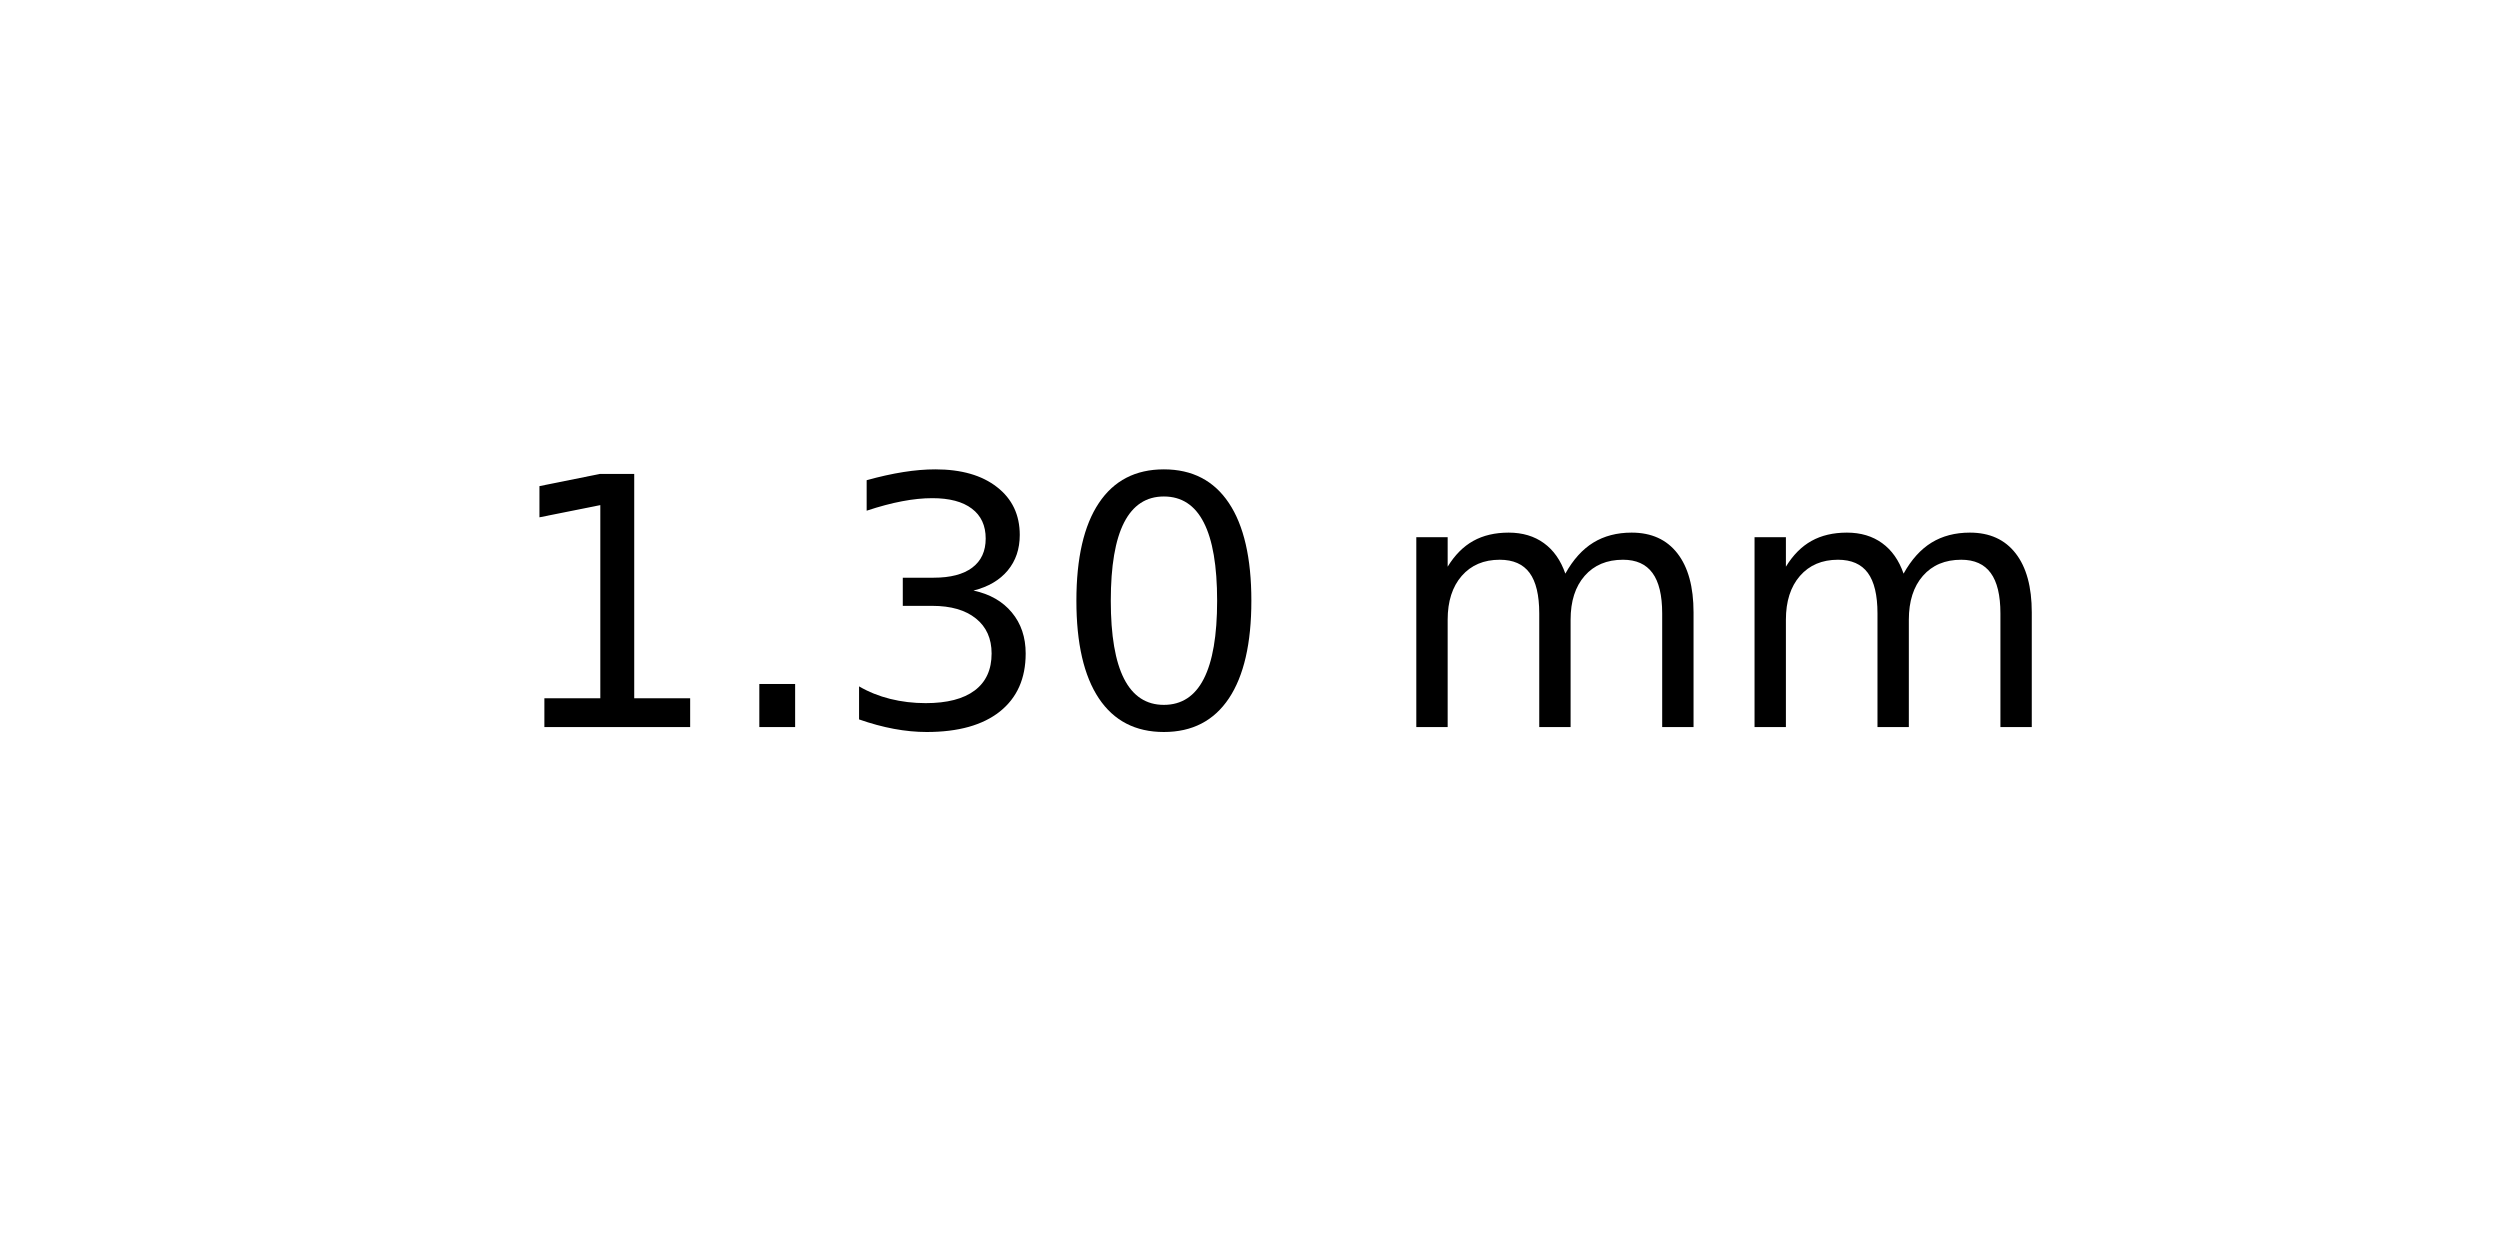
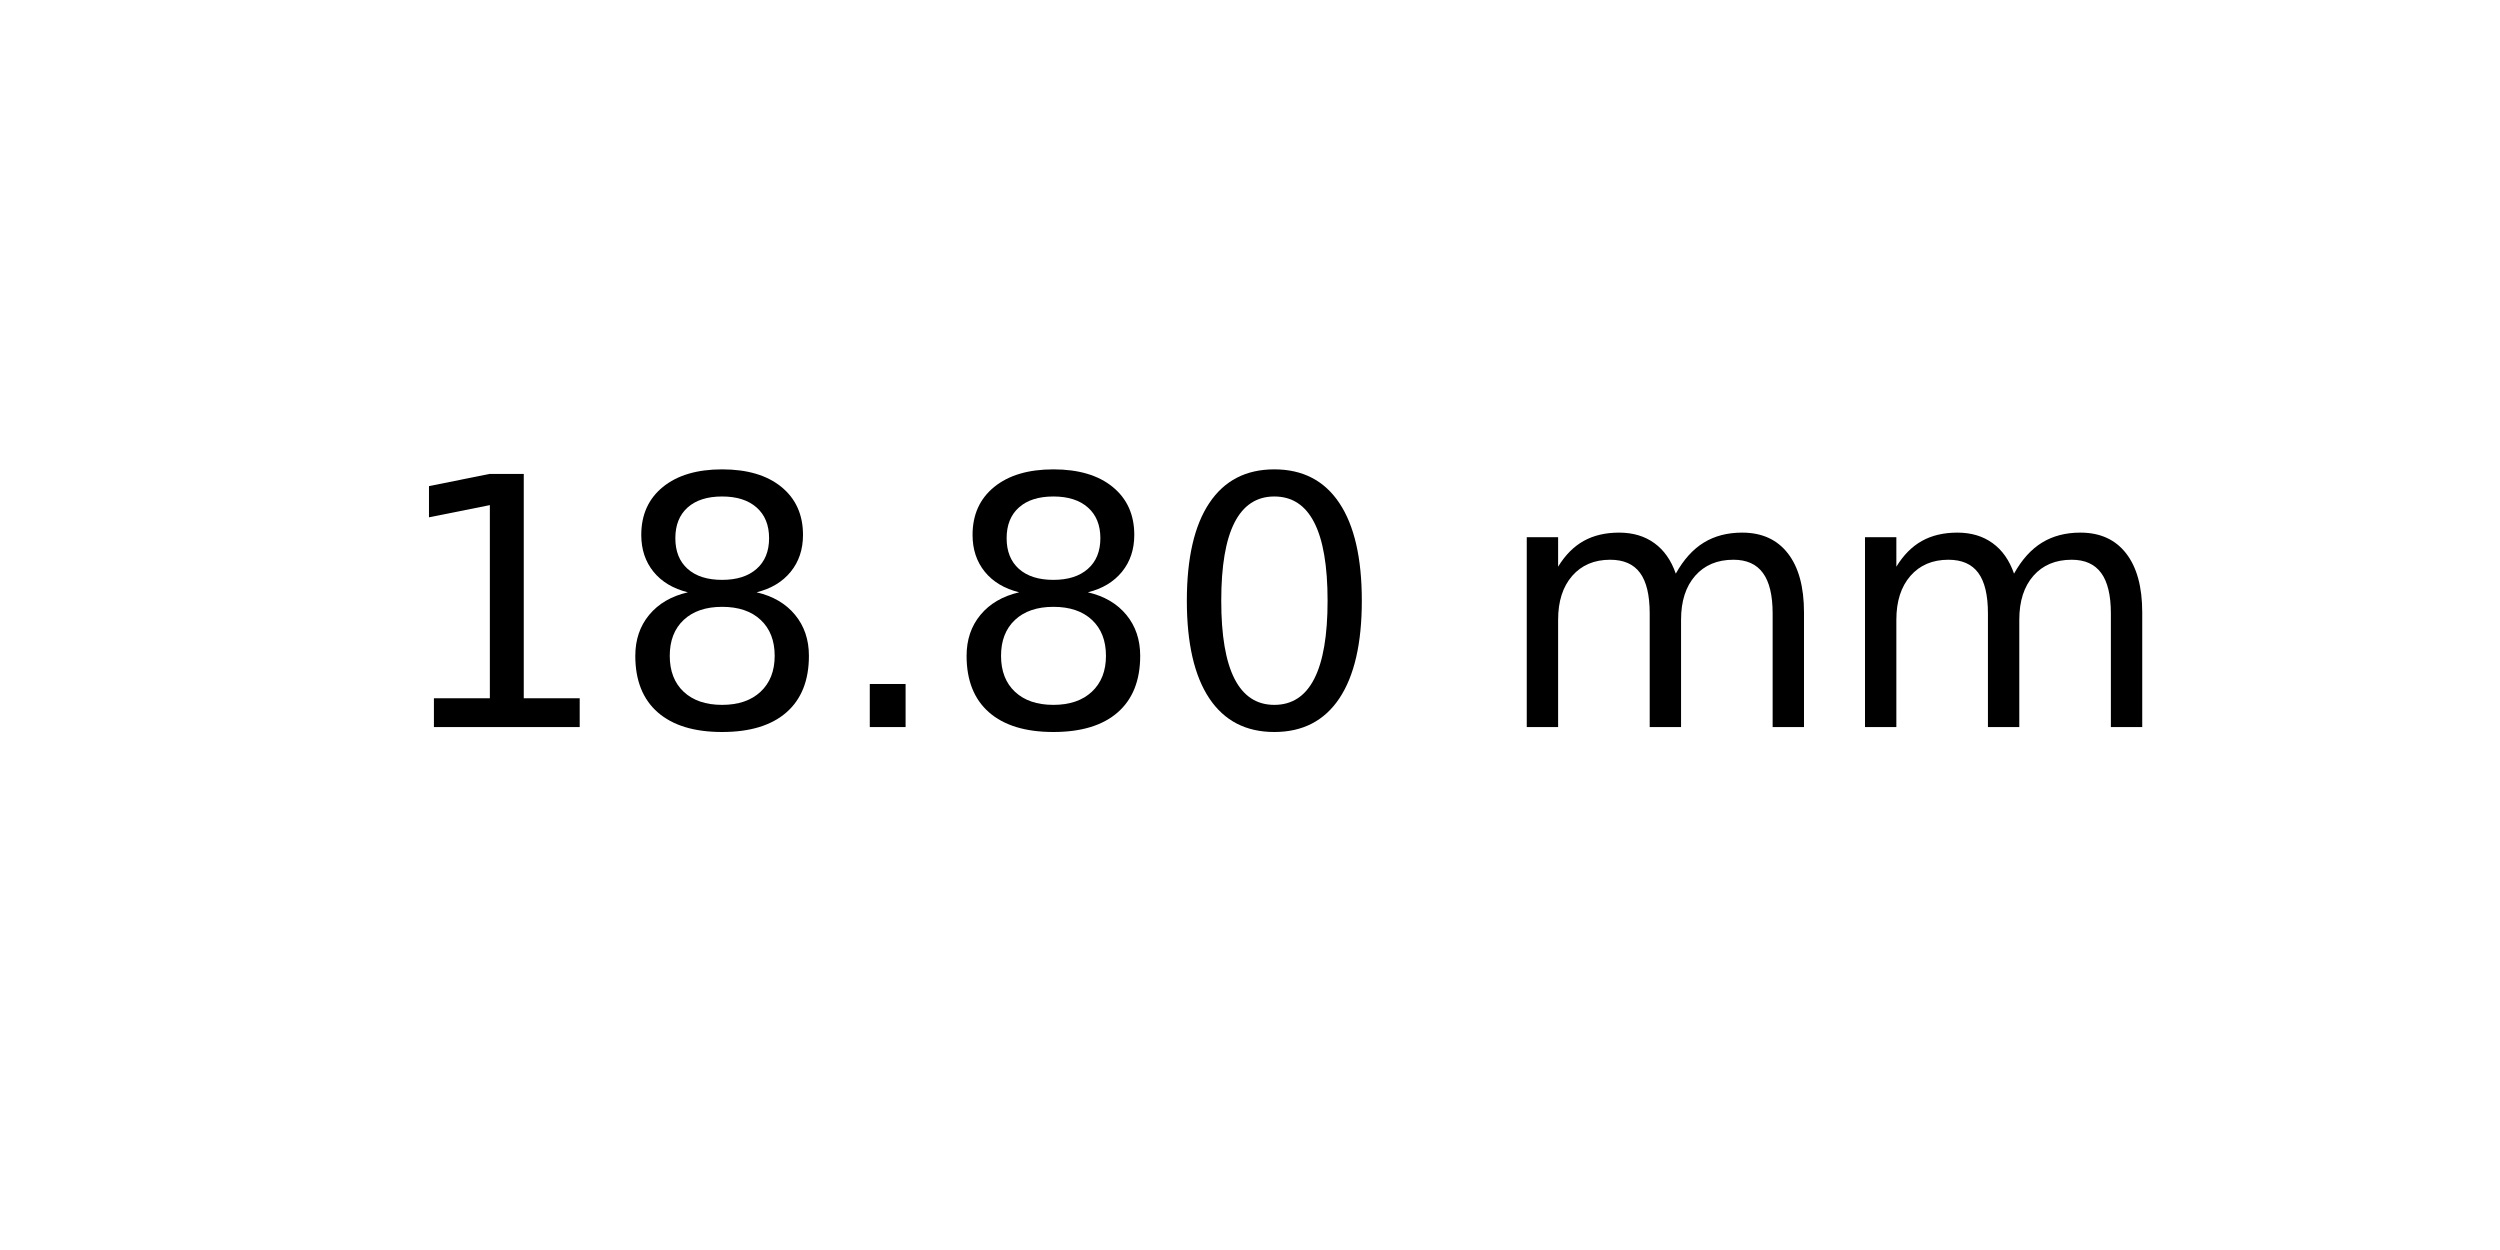
<svg xmlns="http://www.w3.org/2000/svg" xmlns:xlink="http://www.w3.org/1999/xlink" width="72pt" height="36pt" viewBox="0 0 72 36" version="1.1">
  <defs>
    <style type="text/css">*{stroke-linejoin: round; stroke-linecap: butt}</style>
  </defs>
  <g id="figure_1">
    <g id="axes_1">
      <g id="text_1">
-         <g transform="translate(14.4375 20.93937) scale(0.1 -0.1)">
+         <g transform="translate(11.25625 20.93937) scale(0.1 -0.1)">
          <defs>
            <path id="DejaVuSans-31" d="M 794 531  L 1825 531  L 1825 4091  L 703 3866  L 703 4441  L 1819 4666  L 2450 4666  L 2450 531  L 3481 531  L 3481 0  L 794 0  L 794 531  z " transform="scale(0.015625)" />
+             <path id="DejaVuSans-38" d="M 2034 2216  Q 1584 2216 1326 1975  Q 1069 1734 1069 1313  Q 1069 891 1326 650  Q 1584 409 2034 409  Q 2484 409 2743 651  Q 3003 894 3003 1313  Q 3003 1734 2745 1975  Q 2488 2216 2034 2216  z M 1403 2484  Q 997 2584 770 2862  Q 544 3141 544 3541  Q 544 4100 942 4425  Q 1341 4750 2034 4750  Q 2731 4750 3128 4425  Q 3525 4100 3525 3541  Q 3525 3141 3298 2862  Q 3072 2584 2669 2484  Q 3125 2378 3379 2068  Q 3634 1759 3634 1313  Q 3634 634 3220 271  Q 2806 -91 2034 -91  Q 1263 -91 848 271  Q 434 634 434 1313  Q 434 1759 690 2068  Q 947 2378 1403 2484  z M 1172 3481  Q 1172 3119 1398 2916  Q 1625 2713 2034 2713  Q 2441 2713 2670 2916  Q 2900 3119 2900 3481  Q 2900 3844 2670 4047  Q 2441 4250 2034 4250  Q 1625 4250 1398 4047  Q 1172 3844 1172 3481  z " transform="scale(0.015625)" />
            <path id="DejaVuSans-2e" d="M 684 794  L 1344 794  L 1344 0  L 684 0  L 684 794  z " transform="scale(0.015625)" />
-             <path id="DejaVuSans-33" d="M 2597 2516  Q 3050 2419 3304 2112  Q 3559 1806 3559 1356  Q 3559 666 3084 287  Q 2609 -91 1734 -91  Q 1441 -91 1130 -33  Q 819 25 488 141  L 488 750  Q 750 597 1062 519  Q 1375 441 1716 441  Q 2309 441 2620 675  Q 2931 909 2931 1356  Q 2931 1769 2642 2001  Q 2353 2234 1838 2234  L 1294 2234  L 1294 2753  L 1863 2753  Q 2328 2753 2575 2939  Q 2822 3125 2822 3475  Q 2822 3834 2567 4026  Q 2313 4219 1838 4219  Q 1578 4219 1281 4162  Q 984 4106 628 3988  L 628 4550  Q 988 4650 1302 4700  Q 1616 4750 1894 4750  Q 2613 4750 3031 4423  Q 3450 4097 3450 3541  Q 3450 3153 3228 2886  Q 3006 2619 2597 2516  z " transform="scale(0.015625)" />
            <path id="DejaVuSans-30" d="M 2034 4250  Q 1547 4250 1301 3770  Q 1056 3291 1056 2328  Q 1056 1369 1301 889  Q 1547 409 2034 409  Q 2525 409 2770 889  Q 3016 1369 3016 2328  Q 3016 3291 2770 3770  Q 2525 4250 2034 4250  z M 2034 4750  Q 2819 4750 3233 4129  Q 3647 3509 3647 2328  Q 3647 1150 3233 529  Q 2819 -91 2034 -91  Q 1250 -91 836 529  Q 422 1150 422 2328  Q 422 3509 836 4129  Q 1250 4750 2034 4750  z " transform="scale(0.015625)" />
            <path id="DejaVuSans-20" transform="scale(0.015625)" />
            <path id="DejaVuSans-6d" d="M 3328 2828  Q 3544 3216 3844 3400  Q 4144 3584 4550 3584  Q 5097 3584 5394 3201  Q 5691 2819 5691 2113  L 5691 0  L 5113 0  L 5113 2094  Q 5113 2597 4934 2840  Q 4756 3084 4391 3084  Q 3944 3084 3684 2787  Q 3425 2491 3425 1978  L 3425 0  L 2847 0  L 2847 2094  Q 2847 2600 2669 2842  Q 2491 3084 2119 3084  Q 1678 3084 1418 2786  Q 1159 2488 1159 1978  L 1159 0  L 581 0  L 581 3500  L 1159 3500  L 1159 2956  Q 1356 3278 1631 3431  Q 1906 3584 2284 3584  Q 2666 3584 2933 3390  Q 3200 3197 3328 2828  z " transform="scale(0.015625)" />
          </defs>
          <use xlink:href="#DejaVuSans-31" />
-           <use xlink:href="#DejaVuSans-2e" x="63.623" />
-           <use xlink:href="#DejaVuSans-33" x="95.41" />
-           <use xlink:href="#DejaVuSans-30" x="159.033" />
-           <use xlink:href="#DejaVuSans-20" x="222.656" />
-           <use xlink:href="#DejaVuSans-6d" x="254.443" />
-           <use xlink:href="#DejaVuSans-6d" x="351.855" />
+           <use xlink:href="#DejaVuSans-38" x="63.623" />
+           <use xlink:href="#DejaVuSans-2e" x="127.246" />
+           <use xlink:href="#DejaVuSans-38" x="159.033" />
+           <use xlink:href="#DejaVuSans-30" x="222.656" />
+           <use xlink:href="#DejaVuSans-20" x="286.279" />
+           <use xlink:href="#DejaVuSans-6d" x="318.066" />
+           <use xlink:href="#DejaVuSans-6d" x="415.479" />
        </g>
      </g>
    </g>
  </g>
</svg>
